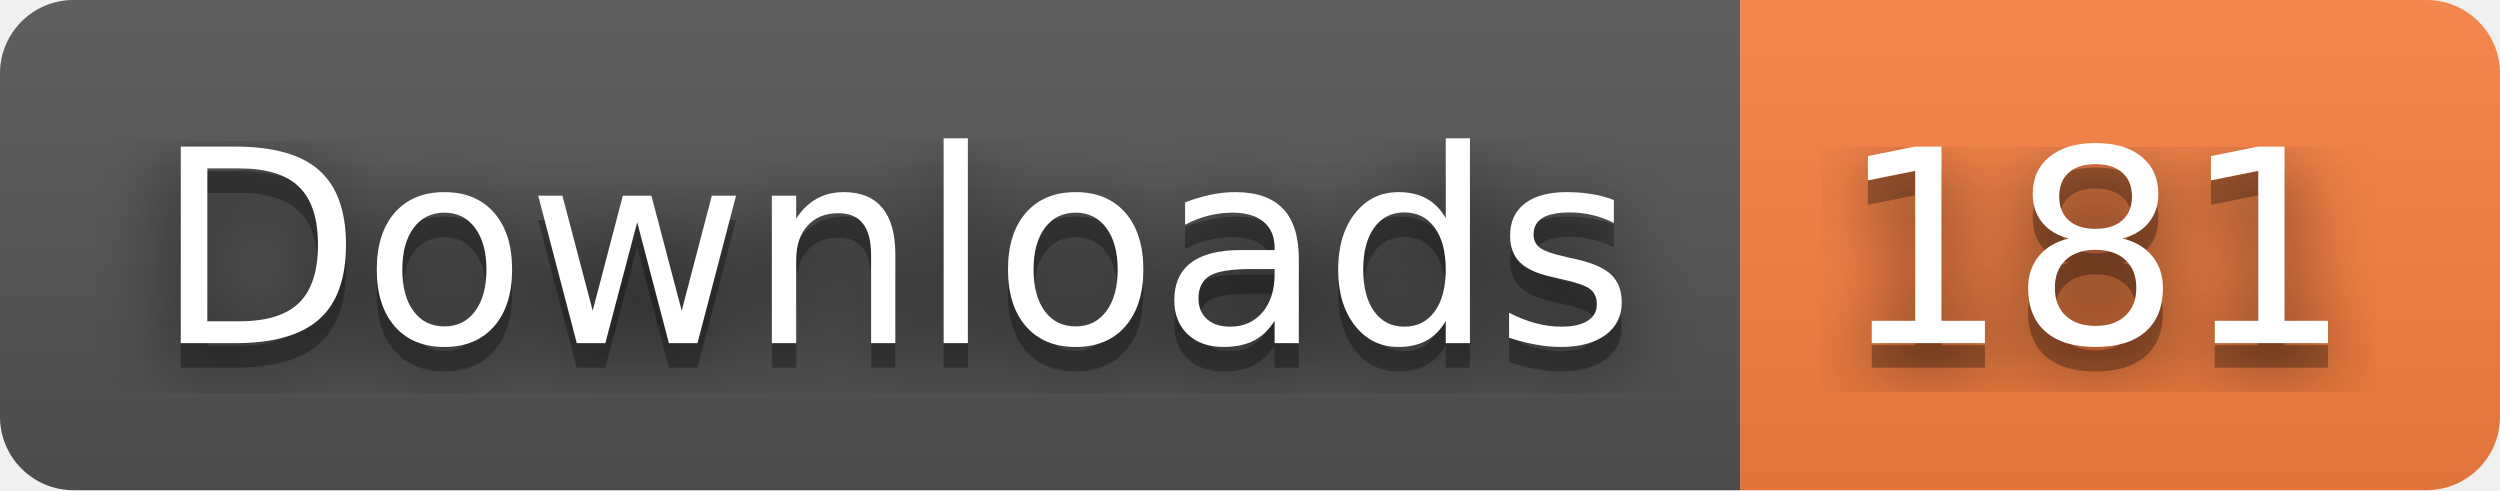
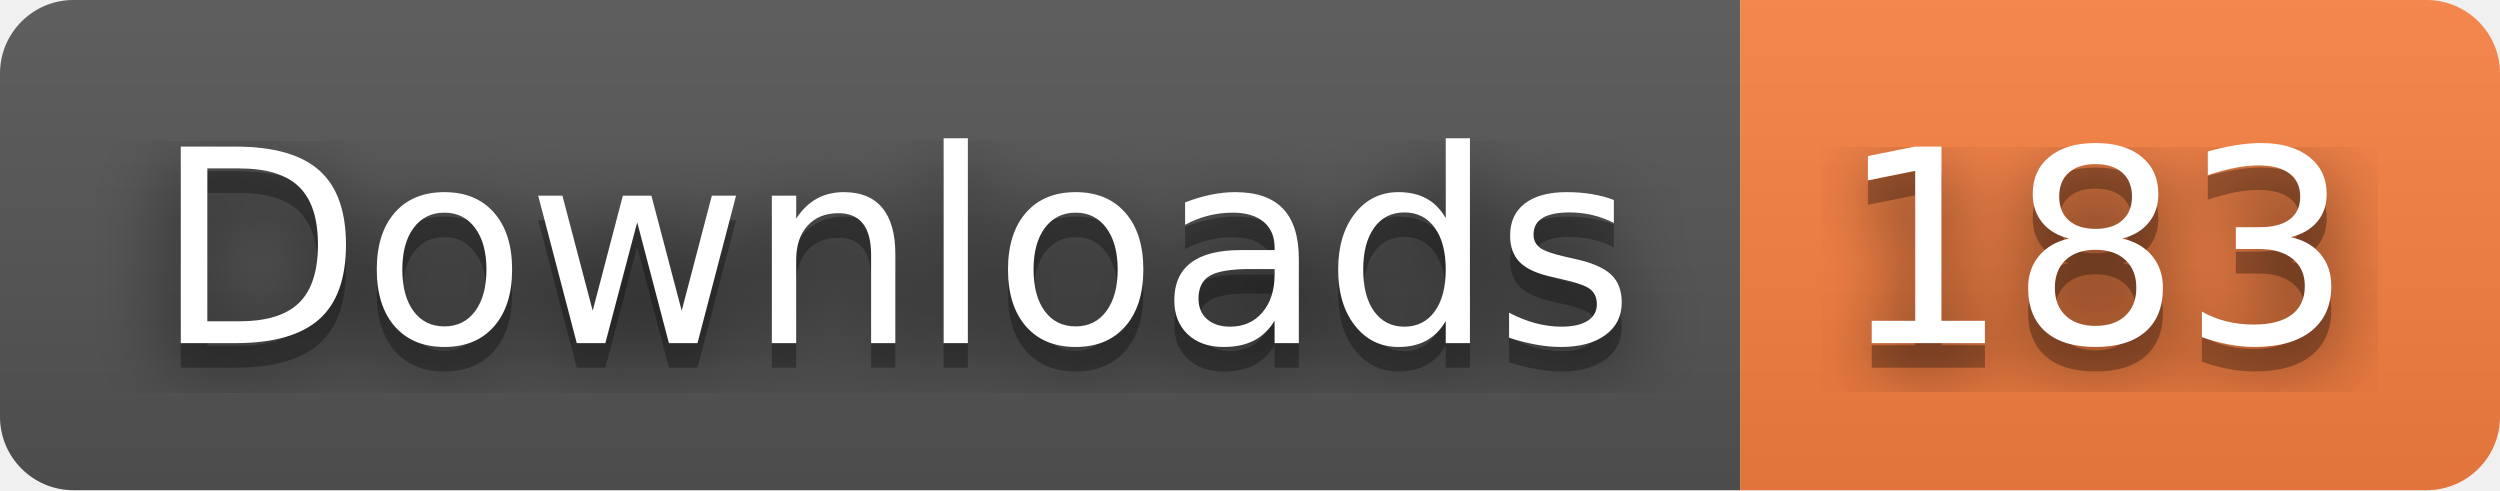
- <svg xmlns="http://www.w3.org/2000/svg" width="102" height="20" role="img" aria-label="Downloads: 181">
+ <svg xmlns="http://www.w3.org/2000/svg" width="102" height="20" role="img" aria-label="Downloads: 183">
  <filter id="blur">
    <feGaussianBlur stdDeviation="16" />
  </filter>
  <linearGradient id="s" x2="0" y2="100%">
    <stop offset="0" stop-color="#bbb" stop-opacity=".1" />
    <stop offset="1" stop-opacity=".1" />
  </linearGradient>
  <clipPath id="r">
    <rect width="102" height="20" rx="3" />
  </clipPath>
  <g clip-path="url(#r)">
    <rect width="71" height="20" fill="#555" />
    <rect x="71" width="31" height="20" fill="#fa8142" />
    <rect width="102" height="20" fill="url(#s)" />
  </g>
  <g fill="#fff" text-anchor="middle" font-family="Verdana,Geneva,DejaVu Sans,sans-serif" text-rendering="geometricPrecision" font-size="110">
    <g transform="scale(.1)">
      <g aria-hidden="true" fill="#010101">
        <text x="365" y="150" fill-opacity=".8" filter="url(#blur)" textLength="610">Downloads</text>
        <text x="365" y="150" fill-opacity=".3" textLength="610">Downloads</text>
      </g>
      <text x="365" y="140" textLength="610">Downloads</text>
    </g>
    <g transform="scale(.1)">
      <g aria-hidden="true" fill="#010101">
-         <text x="855" y="150" fill-opacity=".8" filter="url(#blur)" textLength="210">181</text>
-         <text x="855" y="150" fill-opacity=".3" textLength="210">181</text>
+         <text x="855" y="150" fill-opacity=".8" filter="url(#blur)" textLength="210">183</text>
+         <text x="855" y="150" fill-opacity=".3" textLength="210">183</text>
      </g>
-       <text x="855" y="140" textLength="210">181</text>
+       <text x="855" y="140" textLength="210">183</text>
    </g>
  </g>
</svg>
